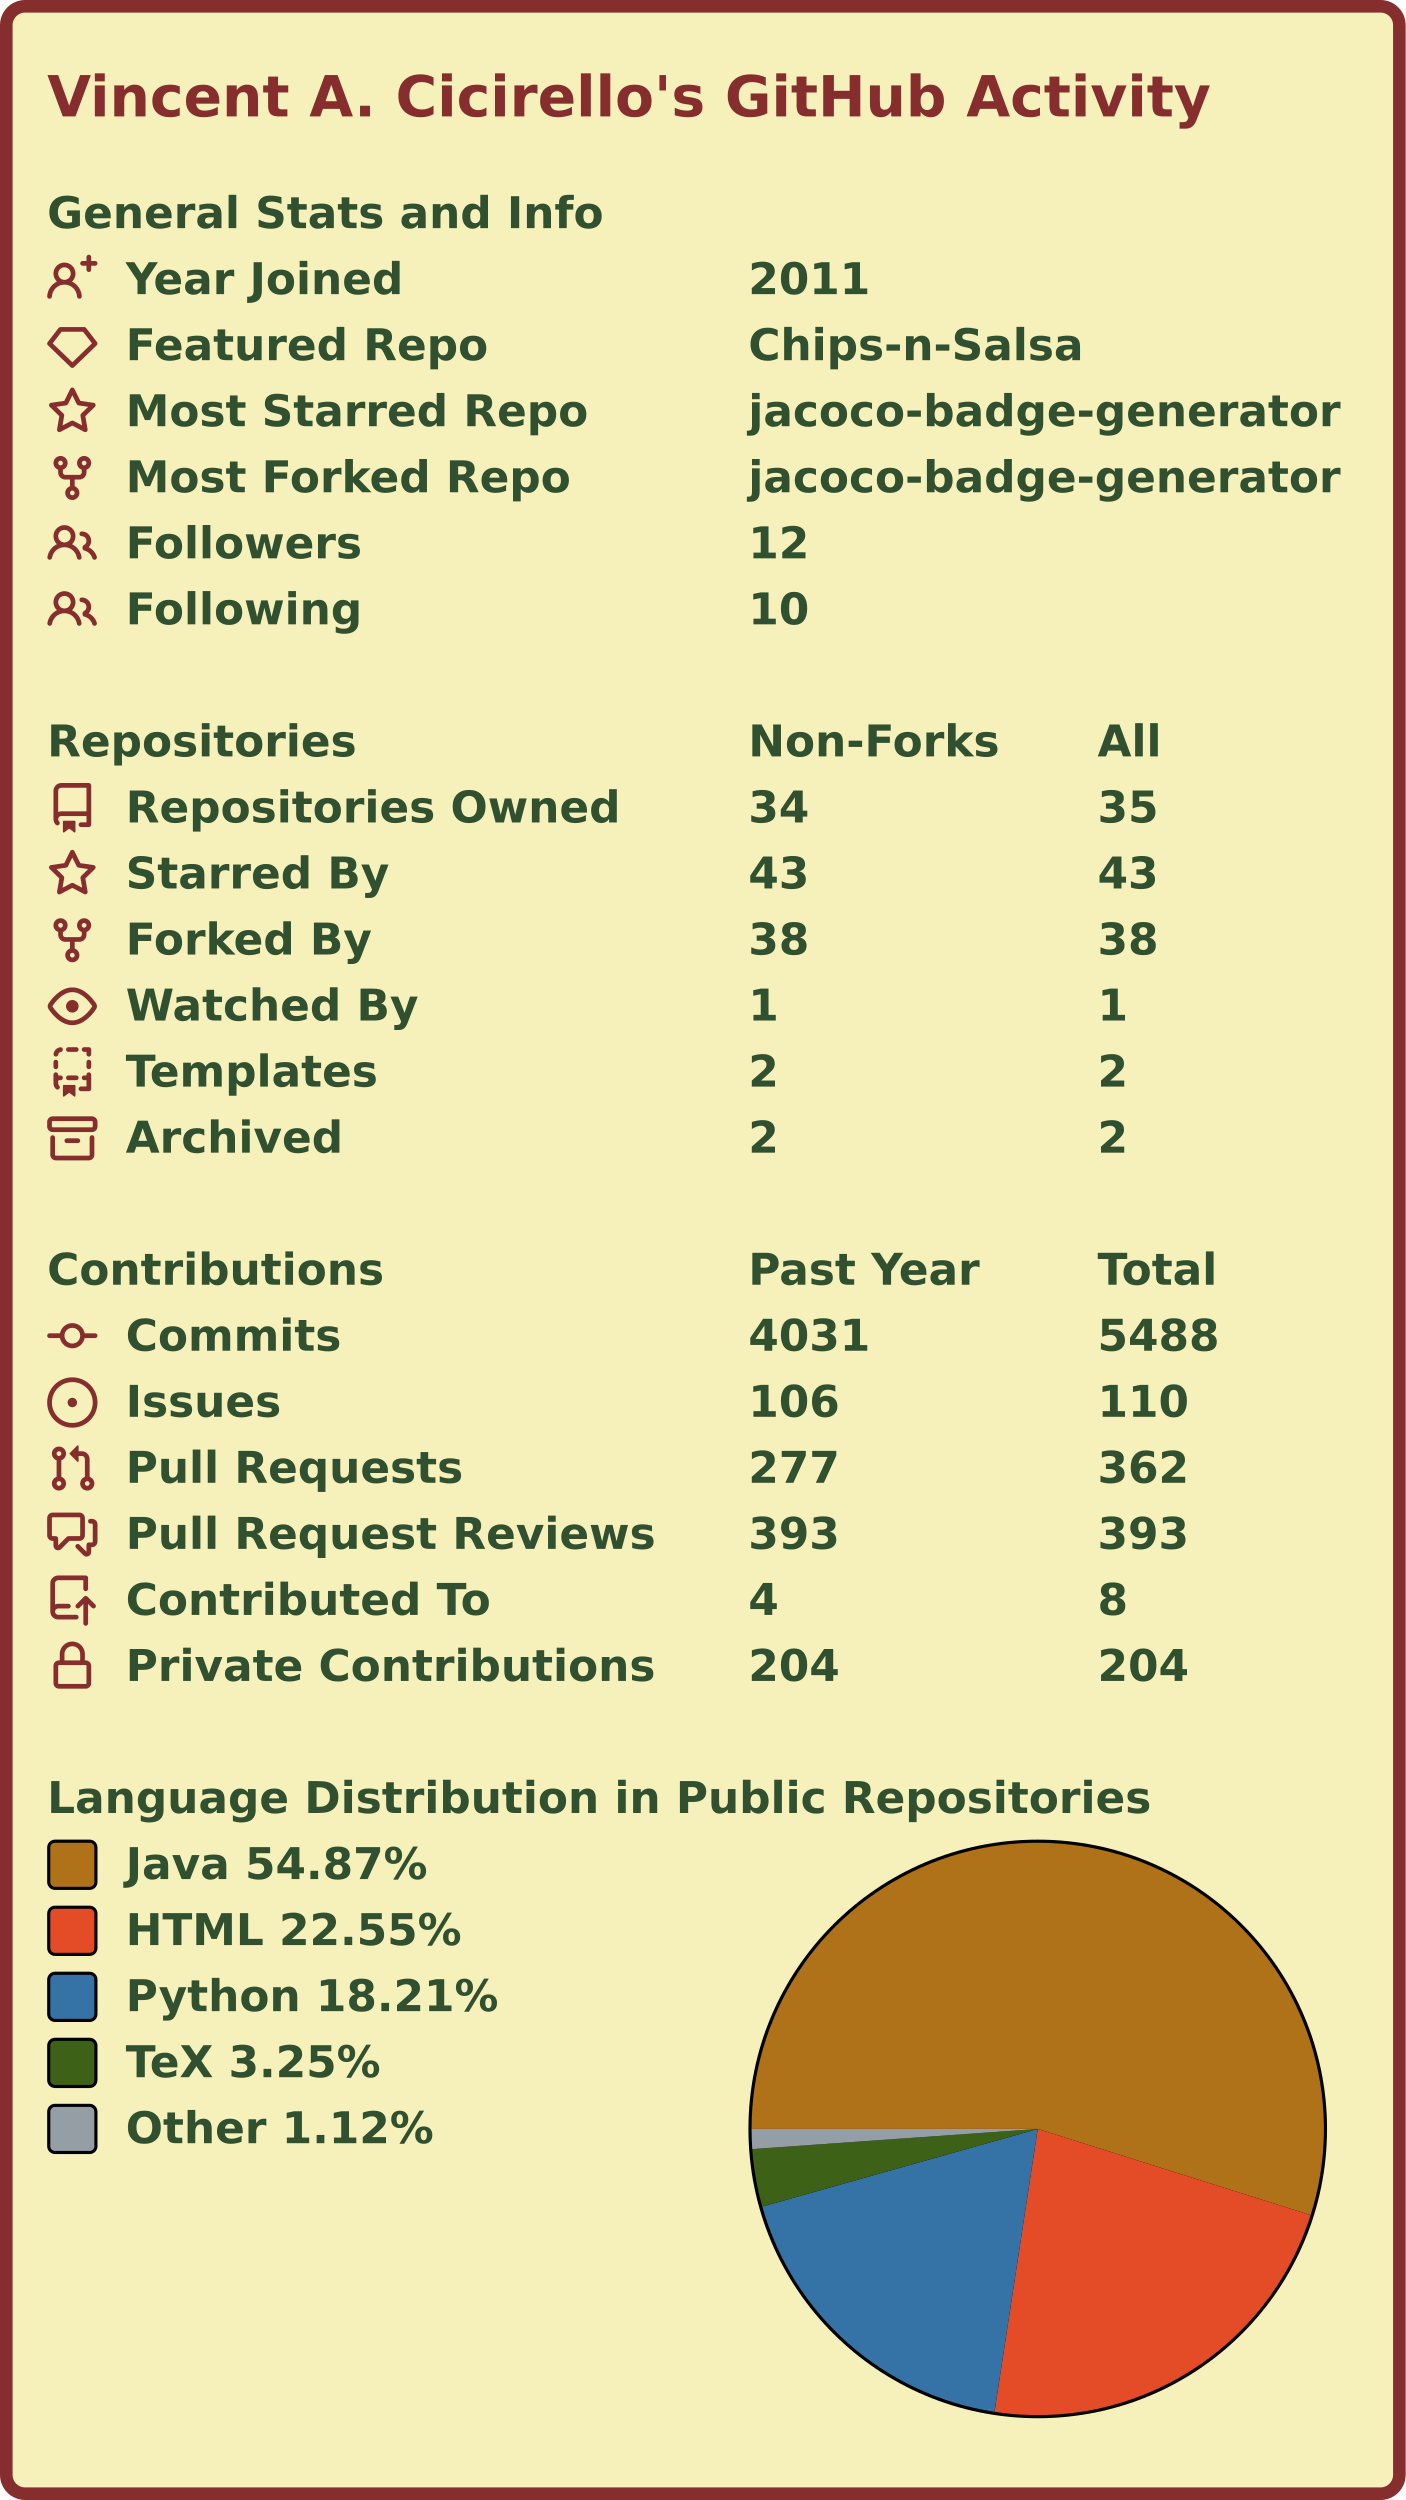
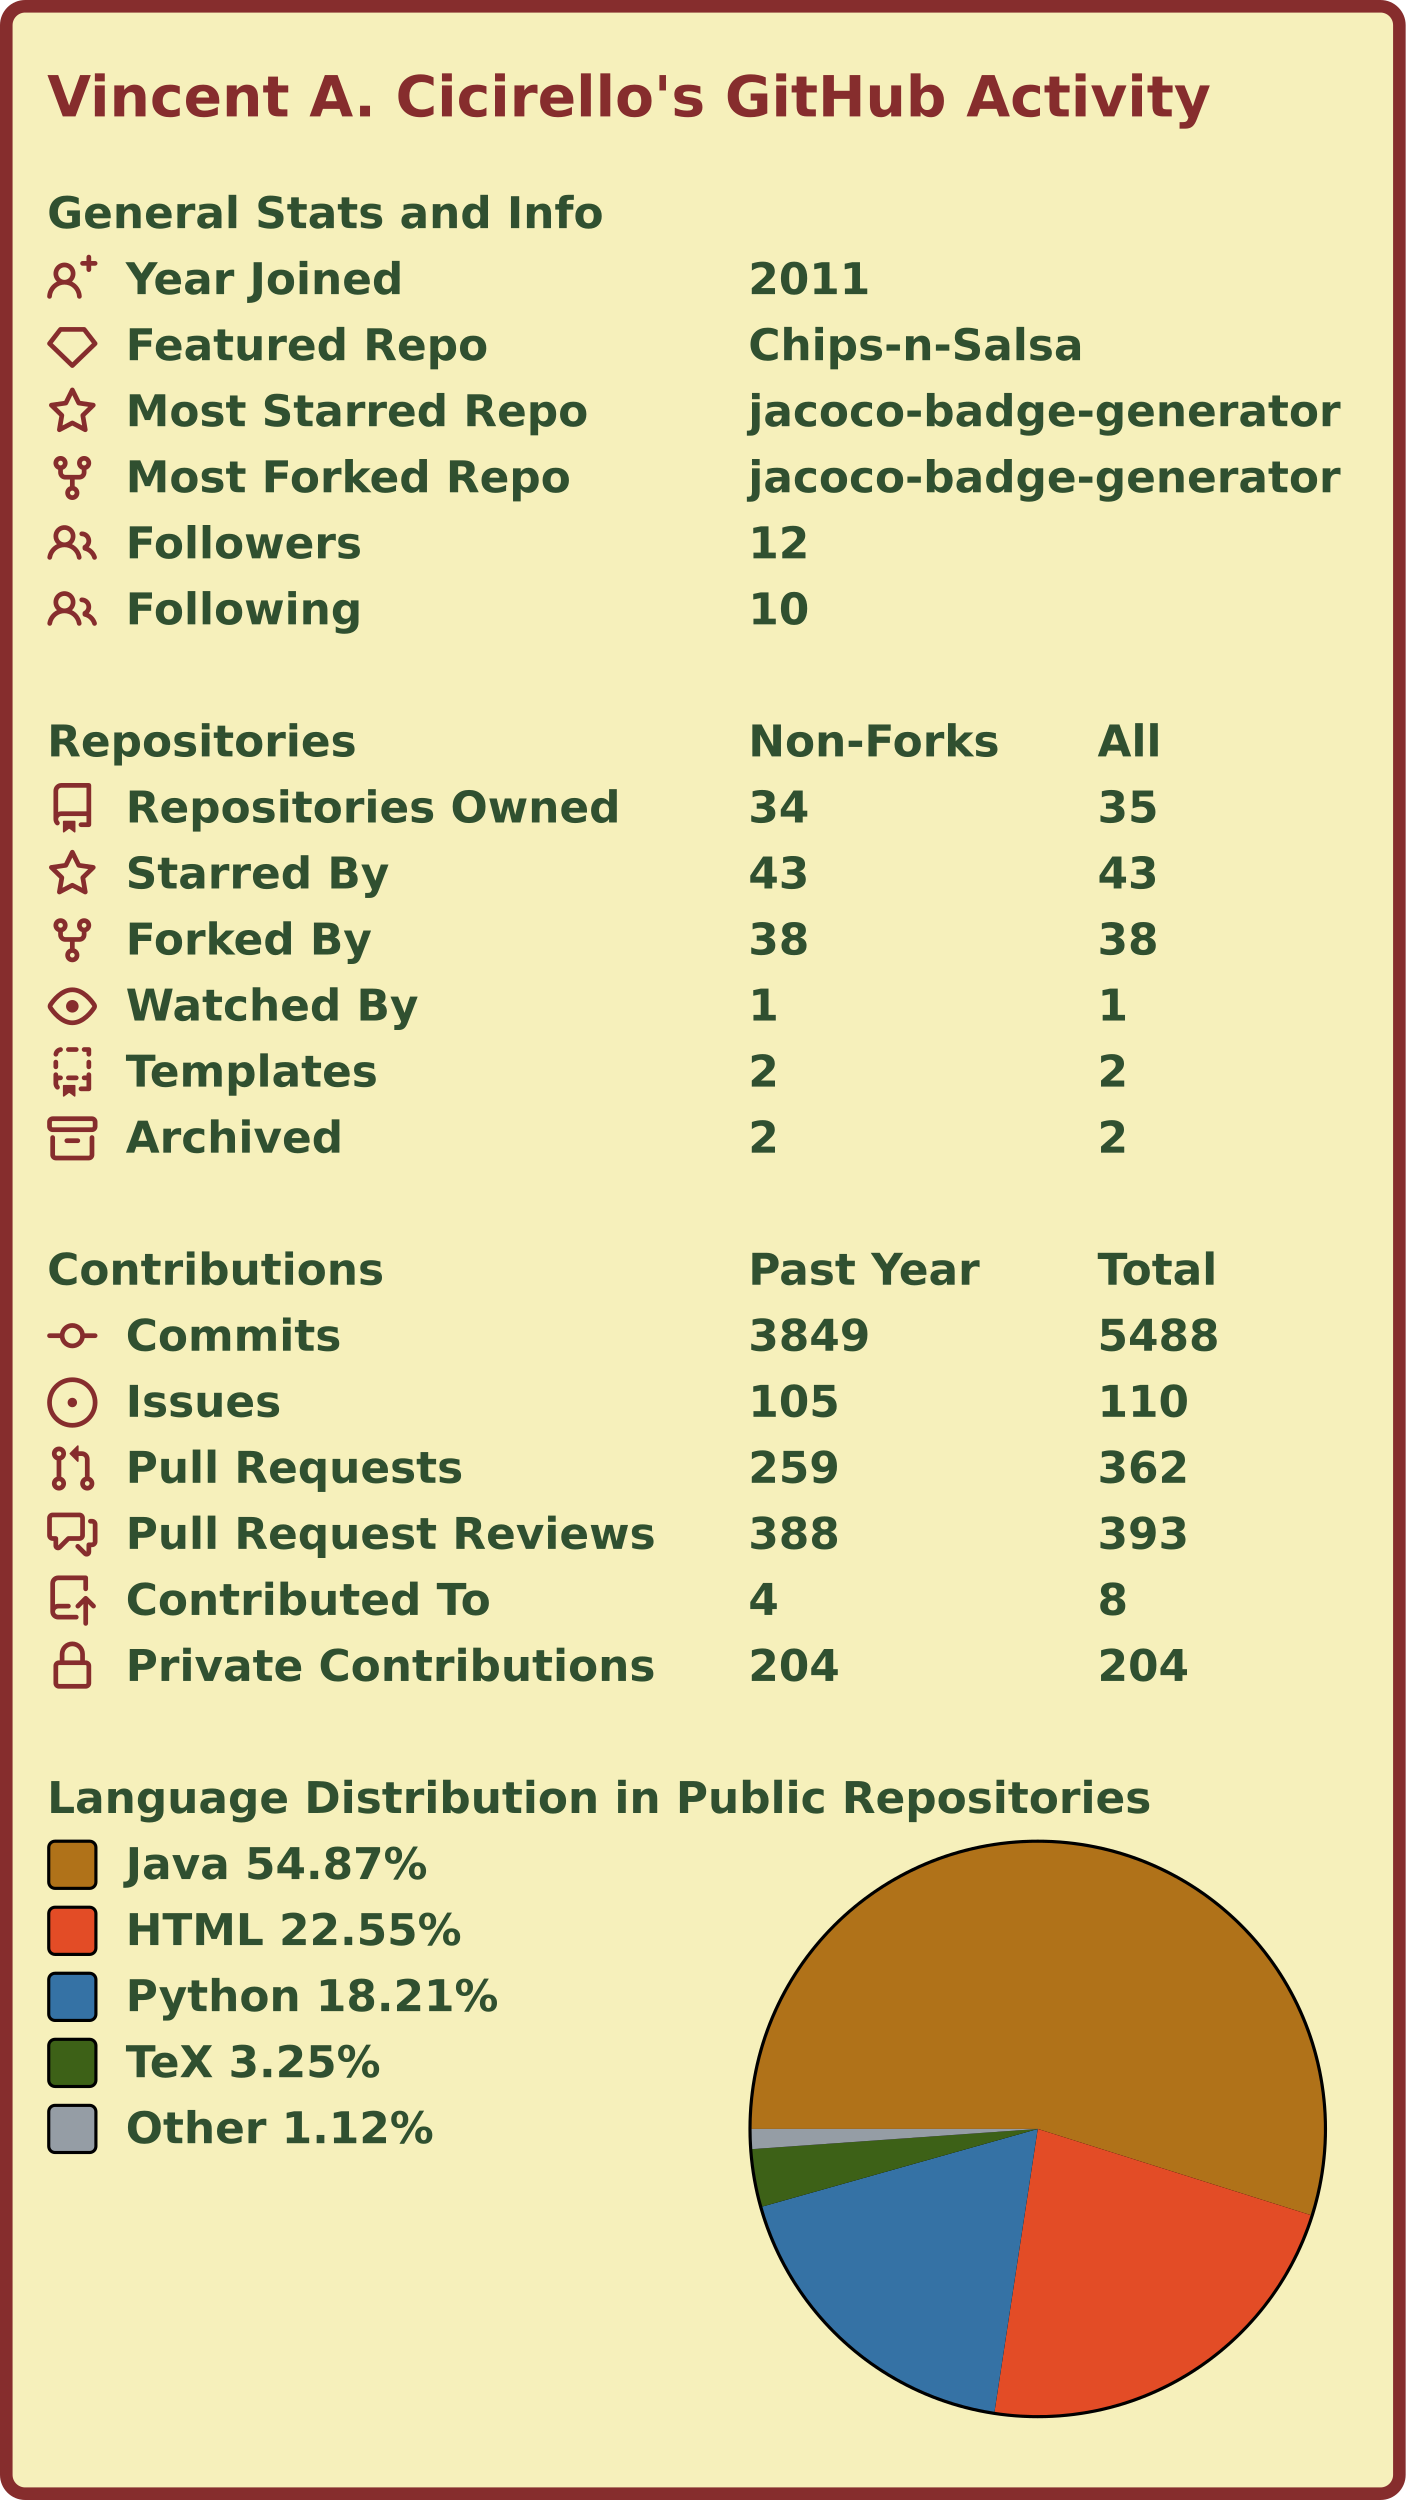
<svg xmlns="http://www.w3.org/2000/svg" width="447" height="795" viewBox="0 0 447 795">
  <rect x="2" y="2" stroke-width="4" rx="6" width="443" height="791" stroke="#862d2d" fill="#f6f0bb" />
  <g font-weight="600" font-size="110pt" font-family="Verdana,Geneva,DejaVu Sans,sans-serif" text-rendering="geometricPrecision">
    <text x="122" y="301" lengthAdjust="spacingAndGlyphs" textLength="2985" transform="scale(0.123)" fill="#862d2d">Vincent A. Cicirello's GitHub Activity</text>
    <g transform="translate(0, 60)" fill="#305030">
      <g transform="translate(15, 0)">
        <g transform="scale(0.095)">
          <text x="0" y="132" textLength="1851" lengthAdjust="spacingAndGlyphs">General Stats and Info</text>
        </g>
      </g>
      <g transform="translate(15, 21)">
        <path fill="#862d2d" fill-rule="evenodd" d="M13.25 0a.75.75 0 01.75.75V2h1.25a.75.75 0 010 1.5H14v1.25a.75.75 0 01-1.5 0V3.5h-1.25a.75.75 0 010-1.5h1.25V.75a.75.75 0 01.75-.75zM5.5 4a2 2 0 100 4 2 2 0 000-4zm2.4 4.548a3.5 3.5 0 10-4.799 0 5.527 5.527 0 00-3.1 4.66.75.75 0 101.498.085A4.01 4.01 0 015.5 9.5a4.01 4.01 0 014.001 3.793.75.75 0 101.498-.086 5.527 5.527 0 00-3.1-4.659z" />
        <g transform="scale(0.095)">
          <text lengthAdjust="spacingAndGlyphs" textLength="932" x="263" y="132">Year Joined</text>
          <text lengthAdjust="spacingAndGlyphs" textLength="420" x="2347" y="132">2011</text>
        </g>
      </g>
      <g transform="translate(15, 42)">
        <path fill="#862d2d" fill-rule="evenodd" d="M3.637 2.291A.75.75 0 014.23 2h7.54a.75.75 0 01.593.291l3.48 4.5a.75.75 0 01-.072.999l-7.25 7a.75.75 0 01-1.042 0l-7.25-7a.75.75 0 01-.072-.999l3.48-4.5zM4.598 3.5L1.754 7.177 8 13.207l6.246-6.03L11.402 3.5H4.598z" />
        <g transform="scale(0.095)">
          <text lengthAdjust="spacingAndGlyphs" textLength="1215" x="263" y="132">Featured Repo</text>
          <text lengthAdjust="spacingAndGlyphs" textLength="1120" x="2347" y="132">Chips-n-Salsa</text>
        </g>
      </g>
      <g transform="translate(15, 63)">
        <path fill="#862d2d" fill-rule="evenodd" d="M8 .25a.75.75 0 01.673.418l1.882 3.815 4.21.612a.75.75 0 01.416 1.279l-3.046 2.97.719 4.192a.75.75 0 01-1.088.791L8 12.347l-3.766 1.98a.75.75 0 01-1.088-.79l.72-4.194L.818 6.374a.75.75 0 01.416-1.28l4.21-.611L7.327.668A.75.75 0 018 .25zm0 2.445L6.615 5.5a.75.75 0 01-.564.41l-3.097.45 2.24 2.184a.75.75 0 01.216.664l-.528 3.084 2.769-1.456a.75.75 0 01.698 0l2.77 1.456-.53-3.084a.75.75 0 01.216-.664l2.24-2.183-3.096-.45a.75.75 0 01-.564-.41L8 2.694v.001z" />
        <g transform="scale(0.095)">
          <text lengthAdjust="spacingAndGlyphs" textLength="1532" x="263" y="132">Most Starred Repo</text>
          <text lengthAdjust="spacingAndGlyphs" textLength="1986" x="2347" y="132">jacoco-badge-generator</text>
        </g>
      </g>
      <g transform="translate(15, 84)">
        <path fill="#862d2d" fill-rule="evenodd" d="M5 3.25a.75.75 0 11-1.5 0 .75.75 0 011.5 0zm0 2.122a2.25 2.25 0 10-1.5 0v.878A2.25 2.25 0 005.75 8.5h1.5v2.128a2.251 2.251 0 101.5 0V8.5h1.5a2.25 2.25 0 002.25-2.25v-.878a2.25 2.25 0 10-1.5 0v.878a.75.75 0 01-.75.75h-4.5A.75.75 0 015 6.25v-.878zm3.75 7.378a.75.75 0 11-1.5 0 .75.75 0 011.5 0zm3-8.75a.75.75 0 100-1.5.75.75 0 000 1.5z" />
        <g transform="scale(0.095)">
          <text lengthAdjust="spacingAndGlyphs" textLength="1485" x="263" y="132">Most Forked Repo</text>
          <text lengthAdjust="spacingAndGlyphs" textLength="1986" x="2347" y="132">jacoco-badge-generator</text>
        </g>
      </g>
      <g transform="translate(15, 105)">
        <path fill="#862d2d" fill-rule="evenodd" d="M5.5 3.5a2 2 0 100 4 2 2 0 000-4zM2 5.5a3.5 3.5 0 115.898 2.549 5.507 5.507 0 013.034 4.084.75.75 0 11-1.482.235 4.001 4.001 0 00-7.9 0 .75.75 0 01-1.482-.236A5.507 5.507 0 013.102 8.05 3.49 3.49 0 012 5.5zM11 4a.75.75 0 100 1.5 1.5 1.5 0 01.666 2.844.75.75 0 00-.416.672v.352a.75.75 0 00.574.73c1.2.289 2.162 1.2 2.522 2.372a.75.75 0 101.434-.44 5.01 5.01 0 00-2.56-3.012A3 3 0 0011 4z" />
        <g transform="scale(0.095)">
          <text lengthAdjust="spacingAndGlyphs" textLength="778" x="263" y="132">Followers</text>
          <text lengthAdjust="spacingAndGlyphs" textLength="210" x="2347" y="132">12</text>
        </g>
      </g>
      <g transform="translate(15, 126)">
        <path fill="#862d2d" fill-rule="evenodd" d="M5.5 3.5a2 2 0 100 4 2 2 0 000-4zM2 5.5a3.5 3.5 0 115.898 2.549 5.507 5.507 0 013.034 4.084.75.75 0 11-1.482.235 4.001 4.001 0 00-7.9 0 .75.75 0 01-1.482-.236A5.507 5.507 0 013.102 8.05 3.49 3.49 0 012 5.5zM11 4a.75.75 0 100 1.5 1.5 1.5 0 01.666 2.844.75.75 0 00-.416.672v.352a.75.75 0 00.574.73c1.2.289 2.162 1.2 2.522 2.372a.75.75 0 101.434-.44 5.01 5.01 0 00-2.56-3.012A3 3 0 0011 4z" />
        <g transform="scale(0.095)">
          <text lengthAdjust="spacingAndGlyphs" textLength="780" x="263" y="132">Following</text>
          <text lengthAdjust="spacingAndGlyphs" textLength="210" x="2347" y="132">10</text>
        </g>
      </g>
    </g>
    <g transform="translate(0, 228)" fill="#305030">
      <g transform="translate(15, 0)">
        <g transform="scale(0.095)">
          <text x="0" y="132" textLength="1020" lengthAdjust="spacingAndGlyphs">Repositories</text>
          <text x="2347" y="132" textLength="832" lengthAdjust="spacingAndGlyphs">Non-Forks</text>
          <text x="3516" y="132" textLength="206" lengthAdjust="spacingAndGlyphs">All</text>
        </g>
      </g>
      <g transform="translate(15, 21)">
        <path fill="#862d2d" fill-rule="evenodd" d="M2 2.5A2.5 2.5 0 014.5 0h8.75a.75.75 0 01.75.75v12.5a.75.75 0 01-.75.75h-2.5a.75.75 0 110-1.5h1.75v-2h-8a1 1 0 00-.714 1.7.75.75 0 01-1.072 1.05A2.495 2.495 0 012 11.5v-9zm10.5-1V9h-8c-.356 0-.694.074-1 .208V2.5a1 1 0 011-1h8zM5 12.25v3.25a.25.25 0 00.4.2l1.45-1.087a.25.25 0 01.3 0L8.6 15.7a.25.25 0 00.4-.2v-3.25a.25.25 0 00-.25-.25h-3.5a.25.25 0 00-.25.25z" />
        <g transform="scale(0.095)">
          <text lengthAdjust="spacingAndGlyphs" textLength="1650" x="263" y="132">Repositories Owned</text>
          <text lengthAdjust="spacingAndGlyphs" textLength="210" x="2347" y="132">34</text>
          <text lengthAdjust="spacingAndGlyphs" textLength="210" x="3516" y="132">35</text>
        </g>
      </g>
      <g transform="translate(15, 42)">
        <path fill="#862d2d" fill-rule="evenodd" d="M8 .25a.75.75 0 01.673.418l1.882 3.815 4.21.612a.75.75 0 01.416 1.279l-3.046 2.97.719 4.192a.75.75 0 01-1.088.791L8 12.347l-3.766 1.98a.75.75 0 01-1.088-.79l.72-4.194L.818 6.374a.75.75 0 01.416-1.28l4.21-.611L7.327.668A.75.75 0 018 .25zm0 2.445L6.615 5.5a.75.75 0 01-.564.41l-3.097.45 2.24 2.184a.75.75 0 01.216.664l-.528 3.084 2.769-1.456a.75.75 0 01.698 0l2.77 1.456-.53-3.084a.75.75 0 01.216-.664l2.24-2.183-3.096-.45a.75.75 0 01-.564-.41L8 2.694v.001z" />
        <g transform="scale(0.095)">
          <text lengthAdjust="spacingAndGlyphs" textLength="874" x="263" y="132">Starred By</text>
          <text lengthAdjust="spacingAndGlyphs" textLength="210" x="2347" y="132">43</text>
          <text lengthAdjust="spacingAndGlyphs" textLength="210" x="3516" y="132">43</text>
        </g>
      </g>
      <g transform="translate(15, 63)">
        <path fill="#862d2d" fill-rule="evenodd" d="M5 3.25a.75.75 0 11-1.5 0 .75.75 0 011.5 0zm0 2.122a2.25 2.25 0 10-1.5 0v.878A2.25 2.25 0 005.75 8.5h1.5v2.128a2.251 2.251 0 101.5 0V8.5h1.5a2.25 2.25 0 002.25-2.25v-.878a2.25 2.25 0 10-1.5 0v.878a.75.75 0 01-.75.75h-4.5A.75.75 0 015 6.25v-.878zm3.75 7.378a.75.75 0 11-1.5 0 .75.75 0 011.5 0zm3-8.75a.75.75 0 100-1.5.75.75 0 000 1.5z" />
        <g transform="scale(0.095)">
          <text lengthAdjust="spacingAndGlyphs" textLength="828" x="263" y="132">Forked By</text>
          <text lengthAdjust="spacingAndGlyphs" textLength="210" x="2347" y="132">38</text>
          <text lengthAdjust="spacingAndGlyphs" textLength="210" x="3516" y="132">38</text>
        </g>
      </g>
      <g transform="translate(15, 84)">
        <path fill="#862d2d" fill-rule="evenodd" d="M1.679 7.932c.412-.621 1.242-1.75 2.366-2.717C5.175 4.242 6.527 3.5 8 3.5c1.473 0 2.824.742 3.955 1.715 1.124.967 1.954 2.096 2.366 2.717a.119.119 0 010 .136c-.412.621-1.242 1.75-2.366 2.717C10.825 11.758 9.473 12.5 8 12.5c-1.473 0-2.824-.742-3.955-1.715C2.92 9.818 2.09 8.69 1.679 8.068a.119.119 0 010-.136zM8 2c-1.981 0-3.67.992-4.933 2.078C1.797 5.169.88 6.423.43 7.1a1.619 1.619 0 000 1.798c.45.678 1.367 1.932 2.637 3.024C4.329 13.008 6.019 14 8 14c1.981 0 3.67-.992 4.933-2.078 1.27-1.091 2.187-2.345 2.637-3.023a1.619 1.619 0 000-1.798c-.45-.678-1.367-1.932-2.637-3.023C11.671 2.992 9.981 2 8 2zm0 8a2 2 0 100-4 2 2 0 000 4z" />
        <g transform="scale(0.095)">
          <text lengthAdjust="spacingAndGlyphs" textLength="993" x="263" y="132">Watched By</text>
          <text lengthAdjust="spacingAndGlyphs" textLength="105" x="2347" y="132">1</text>
          <text lengthAdjust="spacingAndGlyphs" textLength="105" x="3516" y="132">1</text>
        </g>
      </g>
      <g transform="translate(15, 105)">
        <path fill="#862d2d" fill-rule="evenodd" d="M6 .75A.75.75 0 016.75 0h2.5a.75.75 0 010 1.5h-2.5A.75.75 0 016 .75zm5 0a.75.75 0 01.75-.75h1.5a.75.75 0 01.75.75v1.5a.75.75 0 01-1.5 0V1.5h-.75A.75.75 0 0111 .75zM4.992.662a.75.75 0 01-.636.848c-.436.063-.783.41-.846.846a.75.75 0 01-1.485-.212A2.501 2.501 0 014.144.025a.75.75 0 01.848.637zM2.75 4a.75.75 0 01.75.75v1.5a.75.75 0 01-1.5 0v-1.5A.75.75 0 012.75 4zm10.5 0a.75.75 0 01.75.75v1.5a.75.75 0 01-1.5 0v-1.5a.75.75 0 01.75-.75zM2.75 8a.75.75 0 01.75.75v.268A1.72 1.72 0 013.75 9h.5a.75.75 0 010 1.5h-.5a.25.25 0 00-.25.25v.75c0 .28.114.532.3.714a.75.75 0 01-1.05 1.072A2.495 2.495 0 012 11.5V8.75A.75.75 0 012.75 8zm10.5 0a.75.75 0 01.75.75v4.5a.75.75 0 01-.75.75h-2.5a.75.75 0 010-1.5h1.75v-2h-.75a.75.75 0 010-1.5h.75v-.25a.75.75 0 01.75-.75zM6 9.75A.75.75 0 016.75 9h2.5a.75.75 0 010 1.5h-2.5A.75.75 0 016 9.75zm-1 2.5v3.25a.25.25 0 00.4.2l1.45-1.087a.25.25 0 01.3 0L8.6 15.7a.25.25 0 00.4-.2v-3.25a.25.25 0 00-.25-.25h-3.5a.25.25 0 00-.25.25z" />
        <g transform="scale(0.095)">
          <text lengthAdjust="spacingAndGlyphs" textLength="868" x="263" y="132">Templates</text>
          <text lengthAdjust="spacingAndGlyphs" textLength="105" x="2347" y="132">2</text>
          <text lengthAdjust="spacingAndGlyphs" textLength="105" x="3516" y="132">2</text>
        </g>
      </g>
      <g transform="translate(15, 126)">
        <path fill="#862d2d" fill-rule="evenodd" d="M1.75 2.5a.25.25 0 00-.25.25v1.5c0 .138.112.25.25.25h12.5a.25.25 0 00.25-.25v-1.5a.25.25 0 00-.25-.25H1.75zM0 2.75C0 1.784.784 1 1.75 1h12.5c.966 0 1.75.784 1.75 1.75v1.5A1.75 1.75 0 0114.25 6H1.75A1.75 1.75 0 010 4.25v-1.5zM1.75 7a.75.75 0 01.75.75v5.5c0 .138.112.25.25.25h10.5a.25.25 0 00.25-.25v-5.5a.75.75 0 111.5 0v5.5A1.75 1.75 0 0113.25 15H2.75A1.75 1.75 0 011 13.25v-5.5A.75.75 0 011.75 7zm4.5 1a.75.75 0 000 1.5h3.5a.75.75 0 100-1.5h-3.5z" />
        <g transform="scale(0.095)">
          <text lengthAdjust="spacingAndGlyphs" textLength="726" x="263" y="132">Archived</text>
          <text lengthAdjust="spacingAndGlyphs" textLength="105" x="2347" y="132">2</text>
          <text lengthAdjust="spacingAndGlyphs" textLength="105" x="3516" y="132">2</text>
        </g>
      </g>
    </g>
    <g transform="translate(0, 396)" fill="#305030">
      <g transform="translate(15, 0)">
        <g transform="scale(0.095)">
          <text x="0" y="132" textLength="1112" lengthAdjust="spacingAndGlyphs">Contributions</text>
          <text x="2347" y="132" textLength="774" lengthAdjust="spacingAndGlyphs">Past Year</text>
          <text x="3516" y="132" textLength="414" lengthAdjust="spacingAndGlyphs">Total</text>
        </g>
      </g>
      <g transform="translate(15, 21)">
        <path fill="#862d2d" fill-rule="evenodd" d="M10.5 7.75a2.5 2.5 0 11-5 0 2.5 2.5 0 015 0zm1.43.75a4.002 4.002 0 01-7.86 0H.75a.75.75 0 110-1.5h3.32a4.001 4.001 0 017.86 0h3.32a.75.75 0 110 1.5h-3.32z" />
        <g transform="scale(0.095)">
          <text lengthAdjust="spacingAndGlyphs" textLength="734" x="263" y="132">Commits</text>
-           <text lengthAdjust="spacingAndGlyphs" textLength="420" x="2347" y="132">4031</text>
+           <text lengthAdjust="spacingAndGlyphs" textLength="420" x="2347" y="132">3849</text>
          <text lengthAdjust="spacingAndGlyphs" textLength="420" x="3516" y="132">5488</text>
        </g>
      </g>
      <g transform="translate(15, 42)">
        <path fill="#862d2d" d="M8 9.5a1.5 1.5 0 100-3 1.5 1.5 0 000 3z" />
        <path fill="#862d2d" fill-rule="evenodd" d="M8 0a8 8 0 100 16A8 8 0 008 0zM1.5 8a6.5 6.5 0 1113 0 6.5 6.5 0 01-13 0z" />
        <g transform="scale(0.095)">
          <text lengthAdjust="spacingAndGlyphs" textLength="512" x="263" y="132">Issues</text>
-           <text lengthAdjust="spacingAndGlyphs" textLength="315" x="2347" y="132">106</text>
+           <text lengthAdjust="spacingAndGlyphs" textLength="315" x="2347" y="132">105</text>
          <text lengthAdjust="spacingAndGlyphs" textLength="315" x="3516" y="132">110</text>
        </g>
      </g>
      <g transform="translate(15, 63)">
        <path fill="#862d2d" fill-rule="evenodd" d="M7.177 3.073L9.573.677A.25.25 0 0110 .854v4.792a.25.25 0 01-.427.177L7.177 3.427a.25.25 0 010-.354zM3.75 2.5a.75.75 0 100 1.5.75.75 0 000-1.5zm-2.25.75a2.25 2.25 0 113 2.122v5.256a2.251 2.251 0 11-1.5 0V5.372A2.25 2.25 0 011.5 3.25zM11 2.5h-1V4h1a1 1 0 011 1v5.628a2.251 2.251 0 101.5 0V5A2.5 2.5 0 0011 2.5zm1 10.25a.75.75 0 111.5 0 .75.75 0 01-1.5 0zM3.75 12a.75.75 0 100 1.5.75.75 0 000-1.5z" />
        <g transform="scale(0.095)">
          <text lengthAdjust="spacingAndGlyphs" textLength="1113" x="263" y="132">Pull Requests</text>
-           <text lengthAdjust="spacingAndGlyphs" textLength="315" x="2347" y="132">277</text>
+           <text lengthAdjust="spacingAndGlyphs" textLength="315" x="2347" y="132">259</text>
          <text lengthAdjust="spacingAndGlyphs" textLength="315" x="3516" y="132">362</text>
        </g>
      </g>
      <g transform="translate(15, 84)">
        <path fill="#862d2d" fill-rule="evenodd" d="M1.5 2.75a.25.25 0 01.25-.25h8.5a.25.25 0 01.25.25v5.5a.25.25 0 01-.25.25h-3.5a.75.75 0 00-.53.22L3.5 11.44V9.25a.75.75 0 00-.75-.75h-1a.25.25 0 01-.25-.25v-5.5zM1.75 1A1.75 1.75 0 000 2.75v5.5C0 9.216.784 10 1.75 10H2v1.543a1.457 1.457 0 002.487 1.03L7.061 10h3.189A1.75 1.75 0 0012 8.25v-5.5A1.75 1.75 0 0010.25 1h-8.5zM14.5 4.75a.25.25 0 00-.25-.25h-.5a.75.75 0 110-1.5h.5c.966 0 1.75.784 1.75 1.75v5.5A1.75 1.75 0 0114.25 12H14v1.543a1.457 1.457 0 01-2.487 1.03L9.22 12.28a.75.75 0 111.06-1.06l2.22 2.22v-2.19a.75.75 0 01.75-.75h1a.25.25 0 00.25-.25v-5.5z" />
        <g transform="scale(0.095)">
          <text lengthAdjust="spacingAndGlyphs" textLength="1762" x="263" y="132">Pull Request Reviews</text>
-           <text lengthAdjust="spacingAndGlyphs" textLength="315" x="2347" y="132">393</text>
+           <text lengthAdjust="spacingAndGlyphs" textLength="315" x="2347" y="132">388</text>
          <text lengthAdjust="spacingAndGlyphs" textLength="315" x="3516" y="132">393</text>
        </g>
      </g>
      <g transform="translate(15, 105)">
        <path fill="#862d2d" fill-rule="evenodd" d="M1 2.5A2.5 2.5 0 013.5 0h8.75a.75.75 0 01.75.75v3.5a.75.75 0 01-1.5 0V1.5h-8a1 1 0 00-1 1v6.708A2.492 2.492 0 013.5 9h3.25a.75.75 0 010 1.5H3.5a1 1 0 100 2h5.75a.75.75 0 010 1.5H3.5A2.5 2.5 0 011 11.5v-9zm13.23 7.79a.75.75 0 001.06-1.06l-2.505-2.505a.75.75 0 00-1.06 0L9.22 9.229a.75.75 0 001.06 1.061l1.225-1.224v6.184a.75.75 0 001.5 0V9.066l1.224 1.224z" />
        <g transform="scale(0.095)">
          <text lengthAdjust="spacingAndGlyphs" textLength="1234" x="263" y="132">Contributed To</text>
          <text lengthAdjust="spacingAndGlyphs" textLength="105" x="2347" y="132">4</text>
          <text lengthAdjust="spacingAndGlyphs" textLength="105" x="3516" y="132">8</text>
        </g>
      </g>
      <g transform="translate(15, 126)">
        <path fill="#862d2d" fill-rule="evenodd" d="M4 4v2h-.25A1.75 1.75 0 002 7.75v5.5c0 .966.784 1.75 1.75 1.75h8.5A1.75 1.75 0 0014 13.25v-5.5A1.75 1.75 0 0012.25 6H12V4a4 4 0 10-8 0zm6.5 2V4a2.5 2.5 0 00-5 0v2h5zM12 7.5h.25a.25.25 0 01.25.25v5.5a.25.25 0 01-.25.25h-8.5a.25.25 0 01-.25-.25v-5.5a.25.25 0 01.25-.25H12z" />
        <g transform="scale(0.095)">
          <text lengthAdjust="spacingAndGlyphs" textLength="1742" x="263" y="132">Private Contributions</text>
          <text lengthAdjust="spacingAndGlyphs" textLength="315" x="2347" y="132">204</text>
          <text lengthAdjust="spacingAndGlyphs" textLength="315" x="3516" y="132">204</text>
        </g>
      </g>
    </g>
    <g transform="translate(0, 564)" fill="#305030">
      <g transform="translate(15, 0)">
        <g transform="scale(0.095)">
          <text x="0" y="132" textLength="3652" lengthAdjust="spacingAndGlyphs">Language Distribution in Public Repositories</text>
        </g>
      </g>
      <g transform="translate(238, 21)">
        <circle cx="92" cy="92" r="92" fill="#000000" />
      </g>
      <g transform="translate(239, 22)">
        <g>
          <path fill-rule="evenodd" fill="#b07219" d="M 0.0,91 A 91 91 0 1 1 177.777 118.4 L 91,91 Z" />
          <path fill-rule="evenodd" fill="#e34c26" d="M 177.777,118.4 A 91 91 0 0 1 77.25 180.955 L 91,91 Z" />
          <path fill-rule="evenodd" fill="#3572A5" d="M 77.25,180.955 A 91 91 0 0 1 3.413 115.687 L 91,91 Z" />
          <path fill-rule="evenodd" fill="#3D6117" d="M 3.413,115.687 A 91 91 0 0 1 0.226 97.404 L 91,91 Z" />
          <path fill-rule="evenodd" fill="#959da5" d="M 0.226,97.404 A 91 91 0 0 1 0.0 91 L 91,91 Z" />
          <animateTransform attributeName="transform" attributeType="XML" type="rotate" from="0 91 91" to="360 91 91" dur="10s" repeatCount="indefinite" />
        </g>
      </g>
      <g transform="translate(15, 21)">
        <rect x="0.5" y="0.5" rx="2" width="15" height="15" fill="#b07219" stroke-width="1" stroke="#000000" />
        <text transform="scale(0.095)" x="263" y="132" textLength="1038" lengthAdjust="spacingAndGlyphs">Java 54.87%</text>
      </g>
      <g transform="translate(15, 42)">
        <rect x="0.5" y="0.5" rx="2" width="15" height="15" fill="#e34c26" stroke-width="1" stroke="#000000" />
        <text transform="scale(0.095)" x="263" y="132" textLength="1142" lengthAdjust="spacingAndGlyphs">HTML 22.55%</text>
      </g>
      <g transform="translate(15, 63)">
        <rect x="0.5" y="0.5" rx="2" width="15" height="15" fill="#3572A5" stroke-width="1" stroke="#000000" />
        <text transform="scale(0.095)" x="263" y="132" textLength="1254" lengthAdjust="spacingAndGlyphs">Python 18.21%</text>
      </g>
      <g transform="translate(15, 84)">
        <rect x="0.5" y="0.5" rx="2" width="15" height="15" fill="#3D6117" stroke-width="1" stroke="#000000" />
        <text transform="scale(0.095)" x="263" y="132" textLength="894" lengthAdjust="spacingAndGlyphs">TeX 3.25%</text>
      </g>
      <g transform="translate(15, 105)">
        <rect x="0.5" y="0.5" rx="2" width="15" height="15" fill="#959da5" stroke-width="1" stroke="#000000" />
        <text transform="scale(0.095)" x="263" y="132" textLength="1047" lengthAdjust="spacingAndGlyphs">Other 1.12%</text>
      </g>
    </g>
  </g>
</svg>
